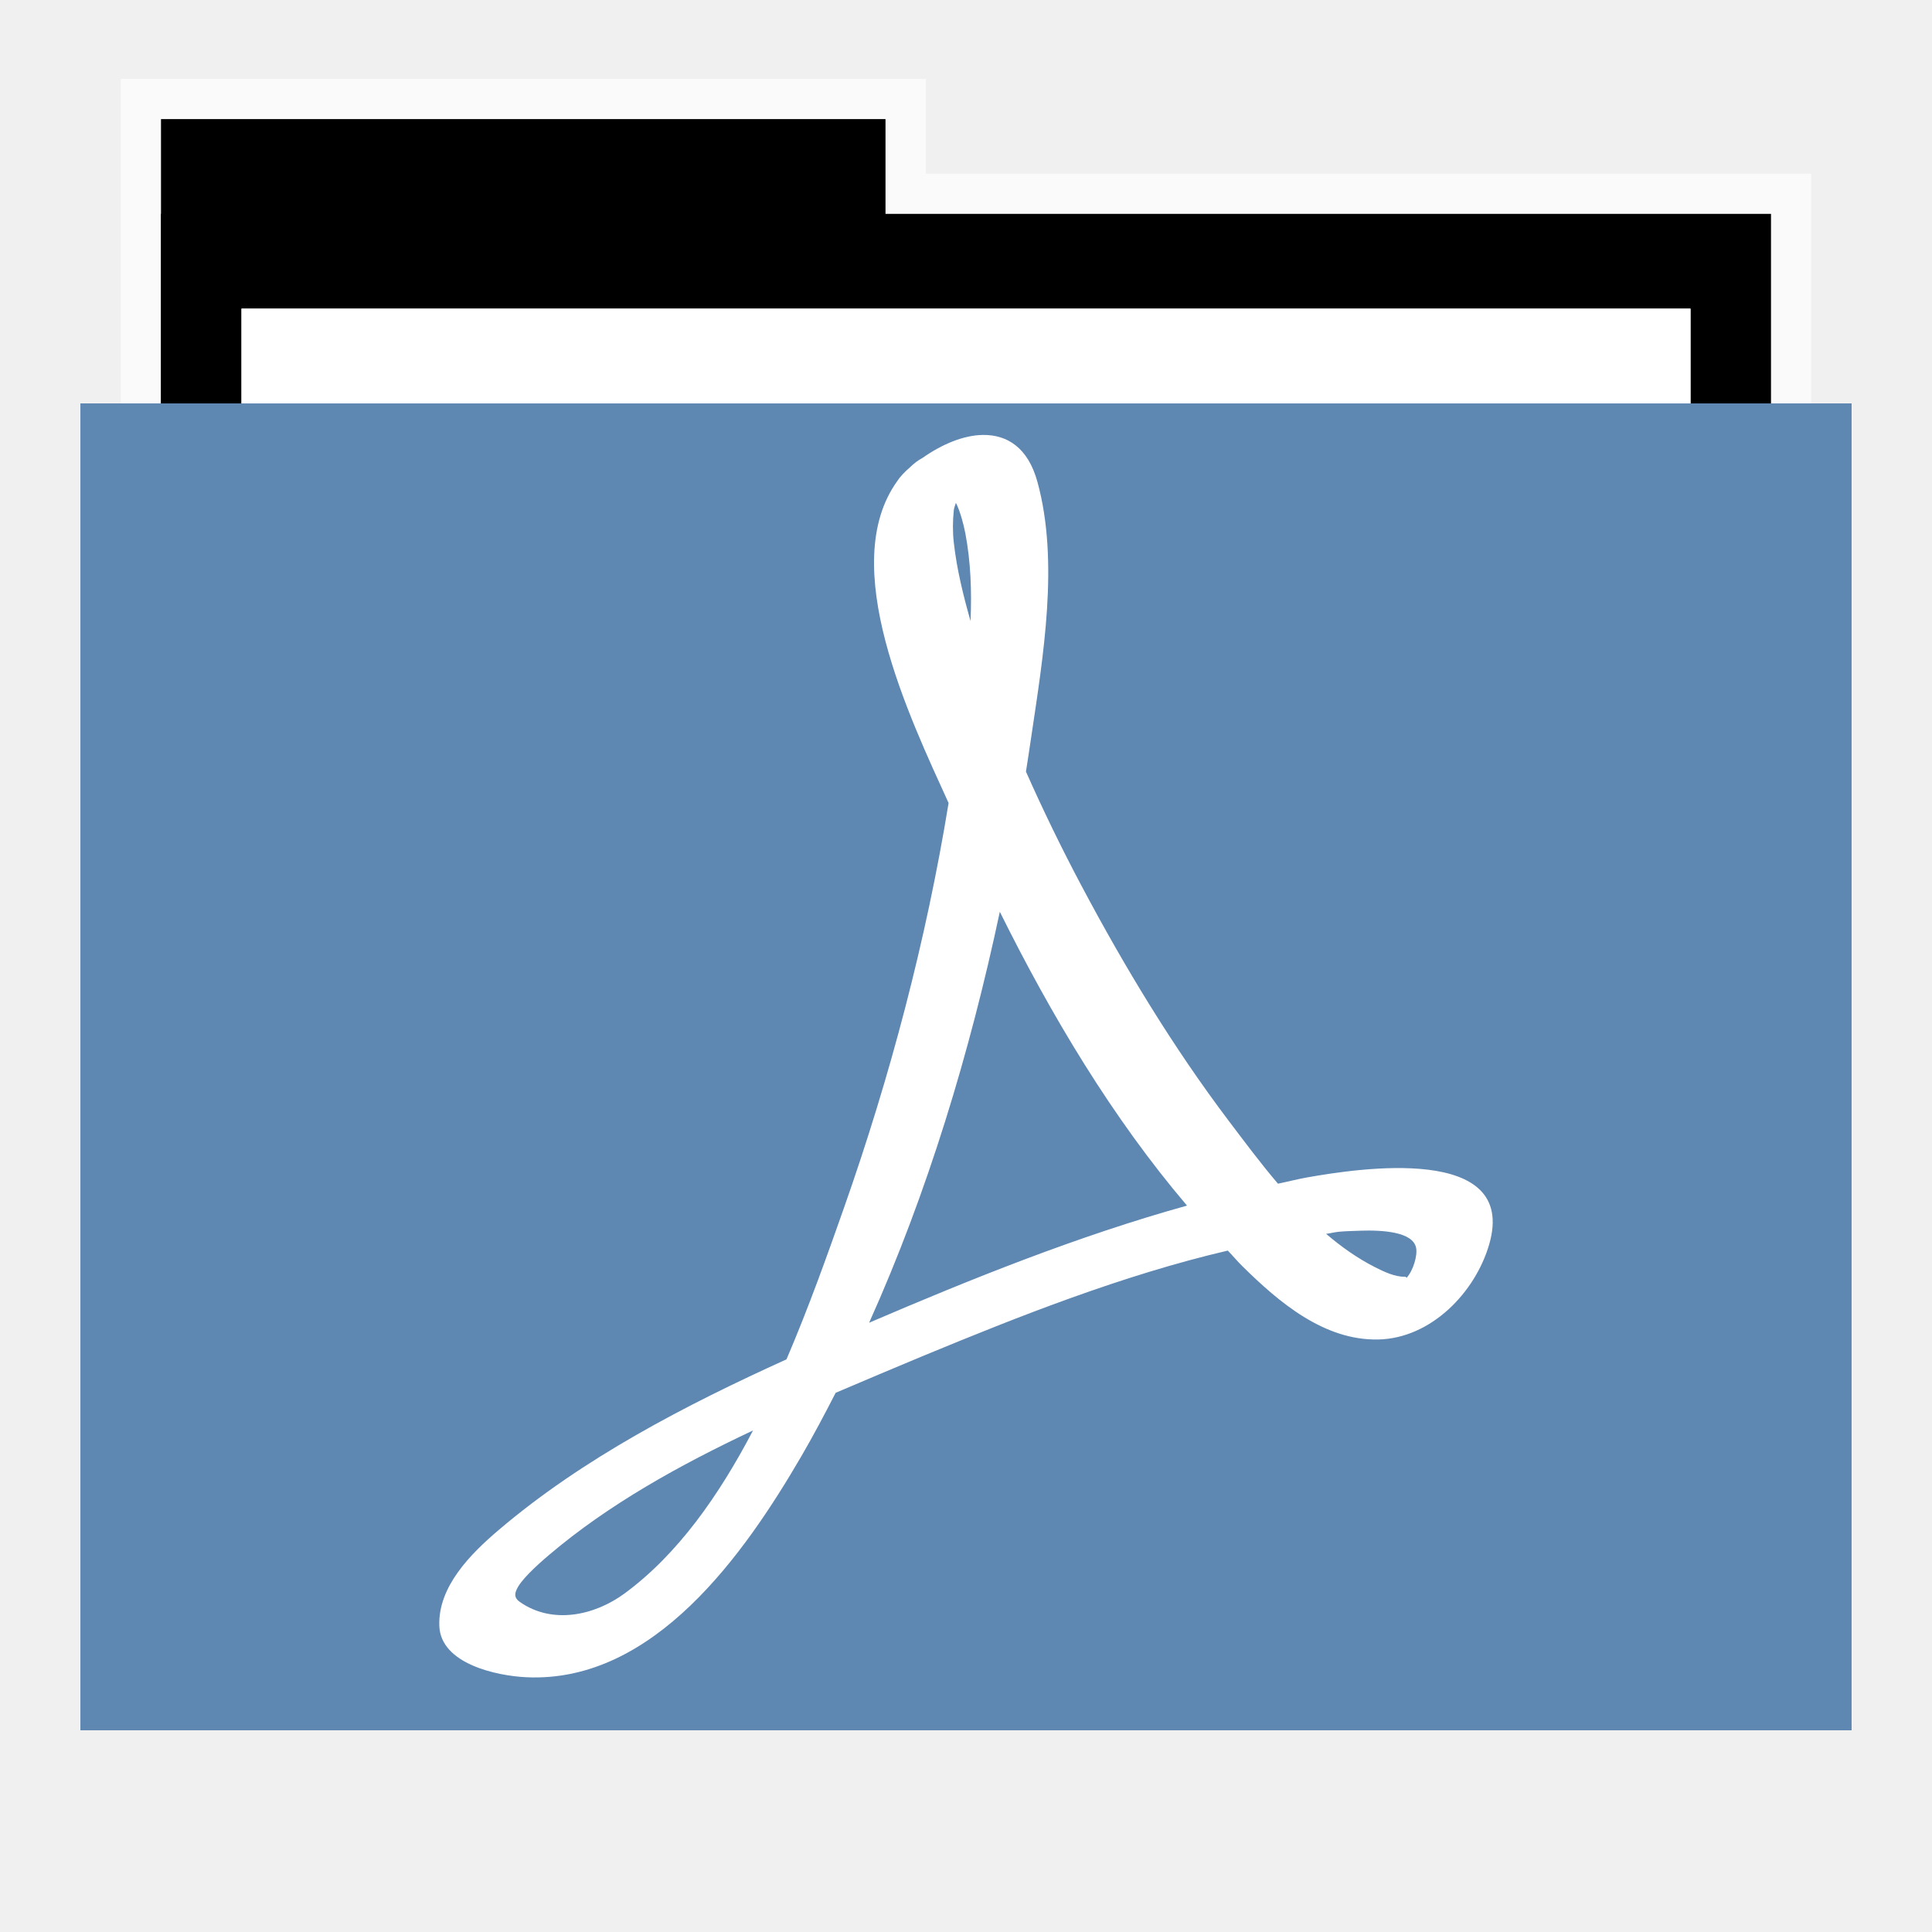
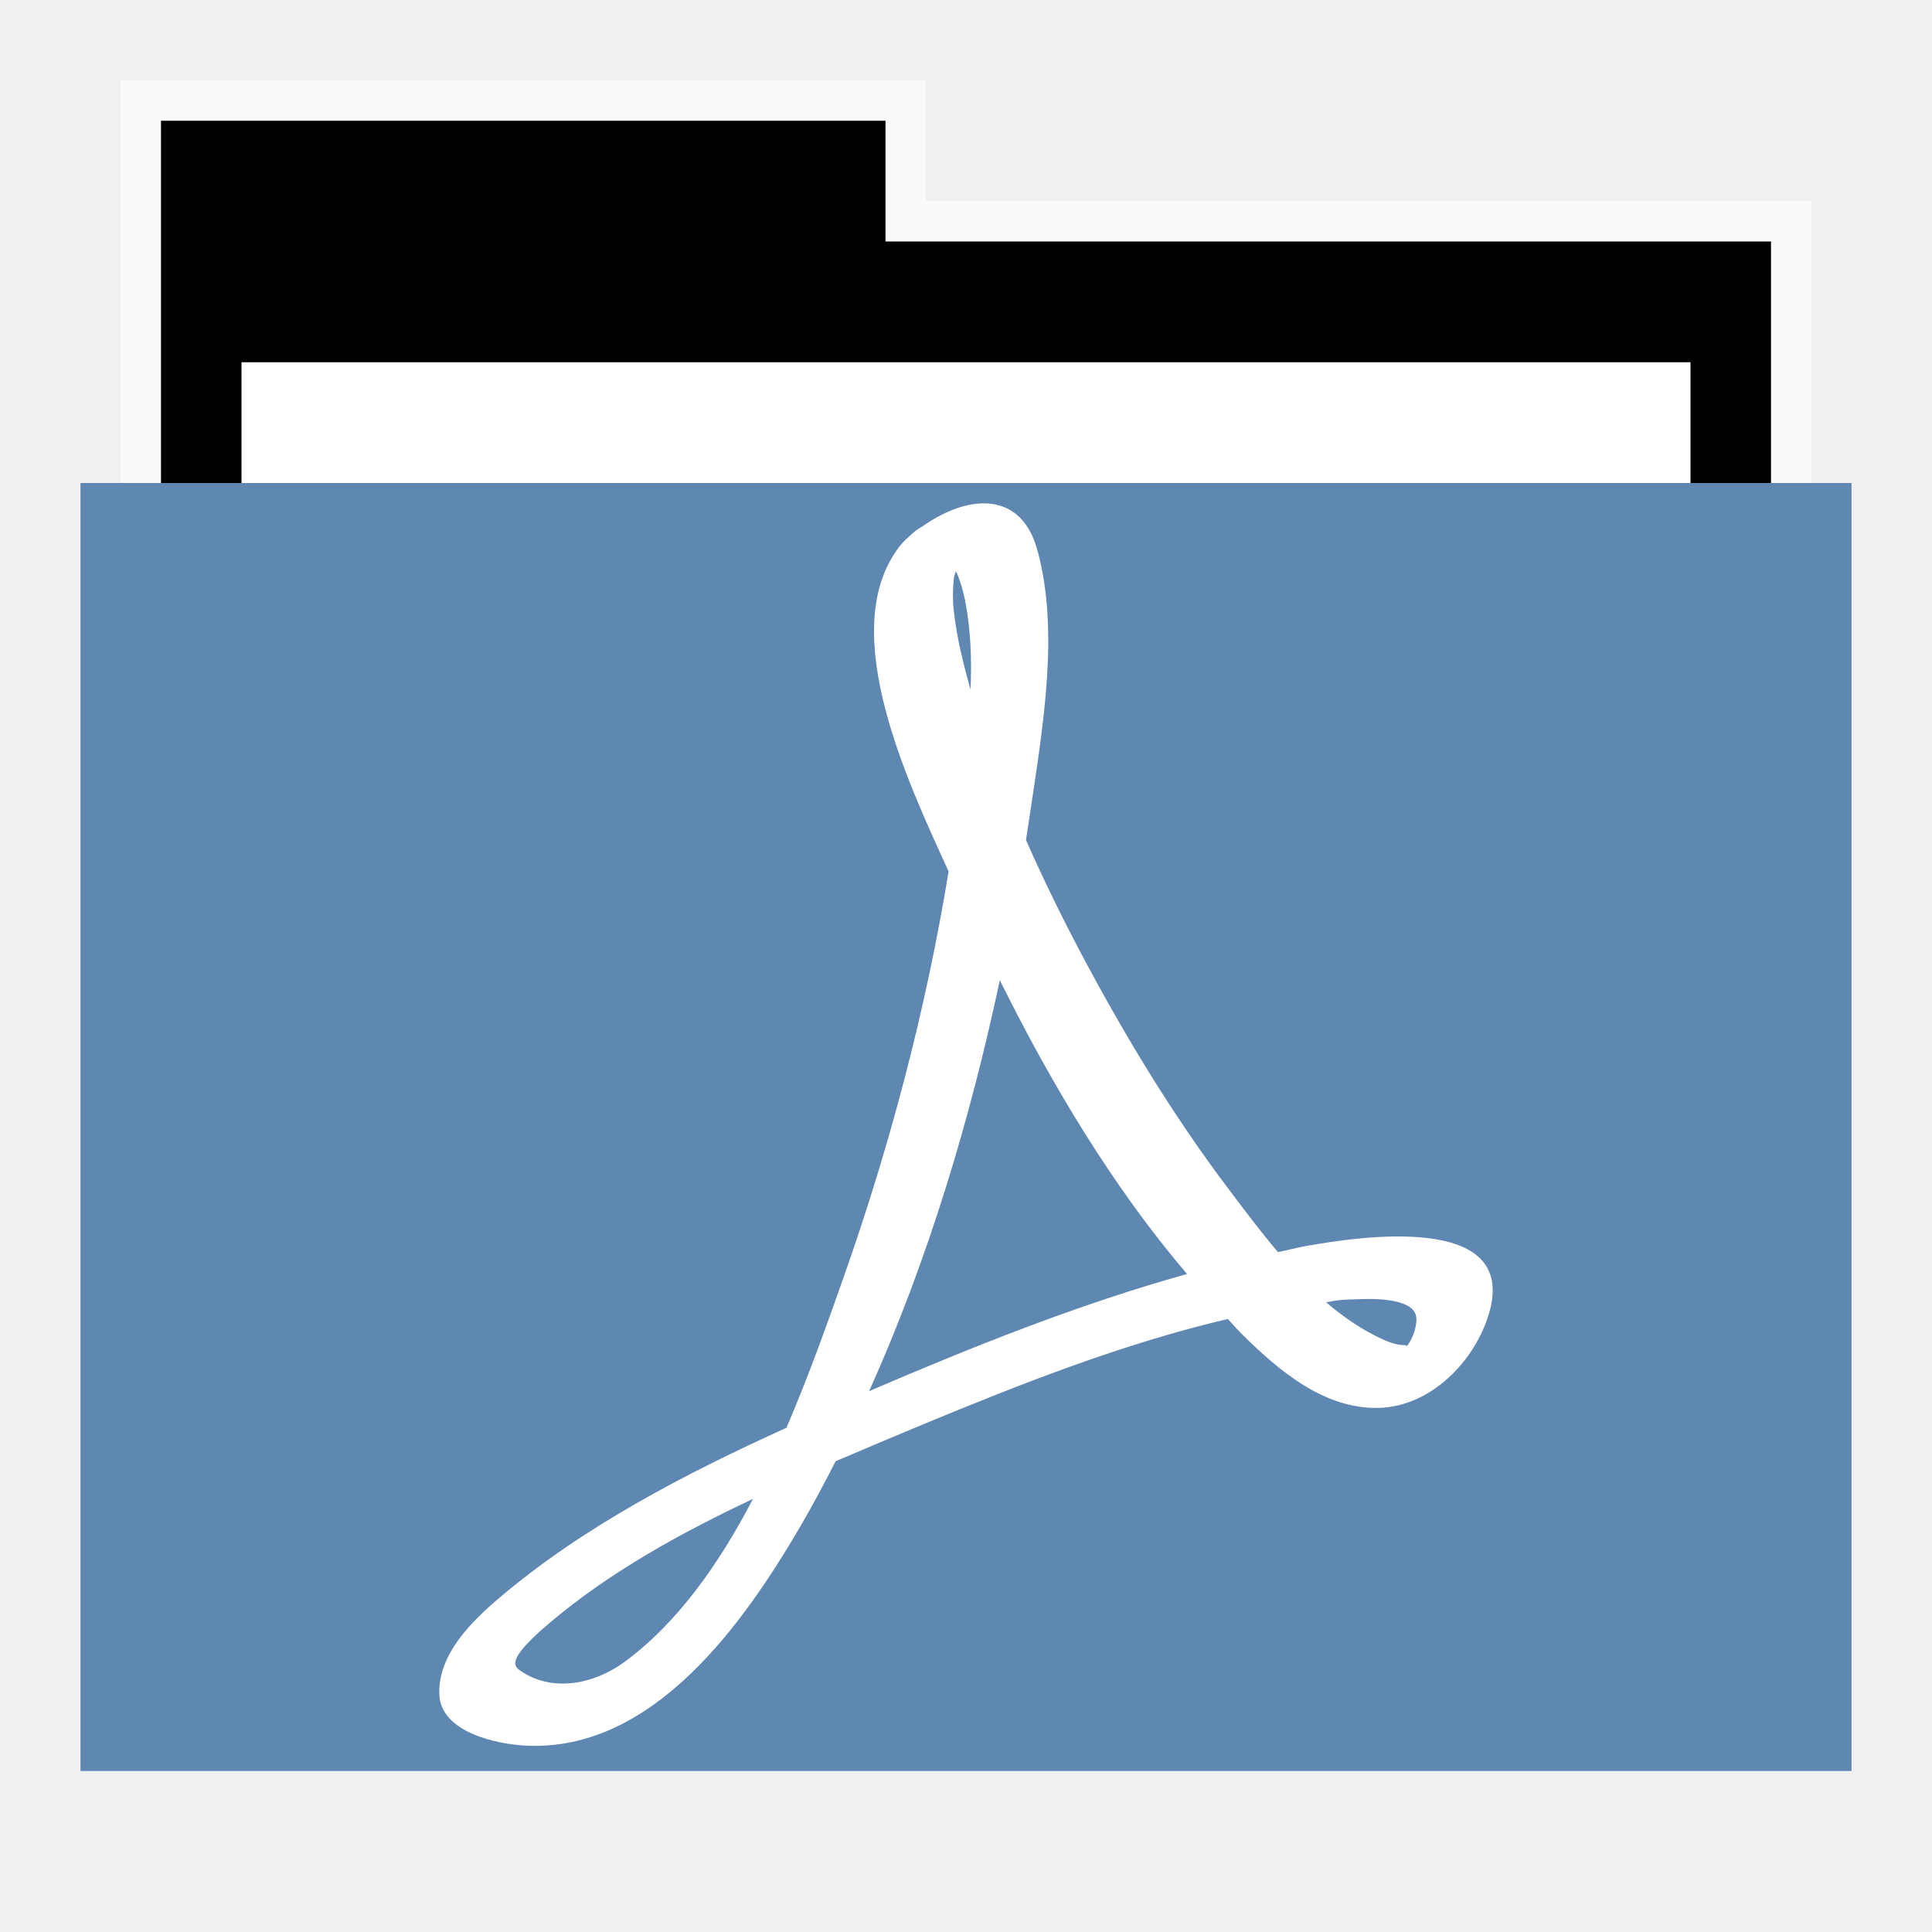
<svg xmlns="http://www.w3.org/2000/svg" width="48" version="1.1" height="48">
-   <path style="opacity:.65;fill:#fff;stroke:none" id="rect4154" d="m 3,1.959 0,9.342 42,0 0,-6.987 -22,0 0,-2.356 z" />
-   <g id="folderLayer">
-     <g style="stroke:none">
-       <g id="g3053" transform="matrix(1,0,0,1.177332,0,-5.282334)">
-         <rect width="18" x="4" y="7" height="10" id="folderTab" />
-         <rect width="40" x="4" y="9" height="30" id="folderBackground" />
-         <rect width="36" x="6" y="11" height="28" style="fill:#fff" id="folderPaper" />
-         <rect width="44" x="2" y="13" height="28" style="fill:#5e87b2" id="folderFront" />
-       </g>
-       <rect width="36" x="6" y="7.668" height="32.965" style="fill:#fff" id="rect3849" />
-       <rect width="44" x="2" y="10.023" height="32.965" style="fill:#5e87b2" id="rect3851" />
-       <rect width="30" x="9.381" y="11.101" height="30" style="fill:none" id="rect3265" />
-     </g>
-     <g style="fill:#fff" id="layer1" transform="matrix(0.8313625,0,0,0.8313625,4.056242,7.532007)">
-       <path style="fill-rule:evenodd;stroke:none" id="path3006" d="m 24.5,3.938 c -0.583,0.005 -1.237,0.282 -1.812,0.688 -0.131,0.069 -0.259,0.167 -0.375,0.281 -0.16,0.138 -0.3,0.286 -0.375,0.406 -1.817,2.52 0.359,7.047 1.531,9.625 -0.672,4.113 -1.749,8.186 -3.125,12.094 -0.493,1.401 -1.051,2.97 -1.719,4.531 -3.041,1.38 -6.081,2.958 -8.594,5.094 -0.837,0.711 -1.826,1.695 -1.781,2.875 0.043,1.142 1.736,1.49 2.594,1.531 3.82,0.186 6.531,-3.698 8.219,-6.594 0.361,-0.619 0.701,-1.264 1.031,-1.906 0.881,-0.374 1.744,-0.742 2.594,-1.094 2.896,-1.199 5.995,-2.425 9.125,-3.156 0.148,0.153 0.286,0.32 0.438,0.469 1.091,1.076 2.44,2.224 4.062,2.188 1.576,-0.036 2.896,-1.406 3.312,-2.844 0.871,-3.011 -3.923,-2.268 -5.438,-2 -0.293,0.052 -0.583,0.128 -0.875,0.188 -0.526,-0.617 -1.01,-1.269 -1.469,-1.875 C 30.173,22.228 28.735,19.85 27.438,17.406 26.85,16.299 26.291,15.149 25.781,14 25.836,13.656 25.887,13.311 25.938,12.969 26.292,10.575 26.779,7.729 26.125,5.344 25.842,4.31 25.217,3.932 24.5,3.938 z m -0.812,2.031 c 0.125,0.241 0.232,0.647 0.281,0.906 0.163,0.854 0.194,1.741 0.156,2.625 -0.219,-0.772 -0.411,-1.547 -0.5,-2.344 -0.037,-0.327 -0.034,-0.642 0,-0.969 0.006,-0.062 0.038,-0.146 0.062,-0.219 z M 25,18.188 c 1.537,3.099 3.363,6.158 5.594,8.781 -3.253,0.905 -6.436,2.185 -9.5,3.5 C 22.844,26.578 24.108,22.382 25,18.188 z m 10.75,9.531 c 0.724,-0.025 1.582,0.042 1.688,0.5 0.053,0.233 -0.084,0.692 -0.281,0.906 -0.013,-0.01 -0.016,-0.032 -0.062,-0.031 -0.289,0.007 -0.625,-0.154 -0.875,-0.281 -0.525,-0.265 -1.011,-0.609 -1.469,-1 0.125,-0.015 0.25,-0.05 0.375,-0.062 0.181,-0.018 0.384,-0.023 0.625,-0.031 z m -18.125,5.969 c -1.008,1.926 -2.24,3.698 -3.844,4.875 -0.895,0.656 -2.152,0.931 -3.125,0.25 -0.186,-0.129 -0.144,-0.261 -0.094,-0.375 0.12,-0.272 0.562,-0.685 0.969,-1.031 1.776,-1.509 3.9,-2.685 6.094,-3.719 z" />
-     </g>
+   <g id="g7" transform="translate(0,1)">
+     <path style="opacity:.65;fill:#fff" id="rect4154" d="M 3,1 V 12 H 45 V 4 H 23 V 1 Z" />
+     <path id="folderTab" d="M 4,3 V 16 H 44 V 6 H 22 V 3 Z" transform="translate(0,-1)" />
+     <path style="fill:#fff" id="folderPaper" d="m 6,8 h 36 v 33 h -36 Z " />
+     <path style="fill:#5e87b2" id="folderFront" d="m 2,11 h 44 v 32 h -44 Z " />
+   </g>
+   <g style="fill:#fff" id="layer1" transform="matrix(0.8313625,0,0,0.8313625,4.056242,9.231772)">
+     <path style="fill-rule:evenodd" id="path3006" d="m 24.5,3.938 c -0.583,0.005 -1.237,0.282 -1.812,0.688 -0.131,0.069 -0.259,0.167 -0.375,0.281 -0.16,0.138 -0.3,0.286 -0.375,0.406 -1.817,2.52 0.359,7.047 1.531,9.625 -0.672,4.113 -1.749,8.186 -3.125,12.094 -0.493,1.401 -1.051,2.97 -1.719,4.531 -3.041,1.38 -6.081,2.958 -8.594,5.094 -0.837,0.711 -1.826,1.695 -1.781,2.875 0.043,1.142 1.736,1.49 2.594,1.531 3.82,0.186 6.531,-3.698 8.219,-6.594 0.361,-0.619 0.701,-1.264 1.031,-1.906 0.881,-0.374 1.744,-0.742 2.594,-1.094 2.896,-1.199 5.995,-2.425 9.125,-3.156 0.148,0.153 0.286,0.32 0.438,0.469 1.091,1.076 2.44,2.224 4.062,2.188 1.576,-0.036 2.896,-1.406 3.312,-2.844 0.871,-3.011 -3.923,-2.268 -5.438,-2 -0.293,0.052 -0.583,0.128 -0.875,0.188 -0.526,-0.617 -1.01,-1.269 -1.469,-1.875 C 30.173,22.228 28.735,19.85 27.438,17.406 26.85,16.299 26.291,15.149 25.781,14 25.836,13.656 25.887,13.311 25.938,12.969 26.292,10.575 26.779,7.729 26.125,5.344 25.842,4.31 25.217,3.932 24.5,3.938 Z m -0.812,2.031 c 0.125,0.241 0.232,0.647 0.281,0.906 0.163,0.854 0.194,1.741 0.156,2.625 -0.219,-0.772 -0.411,-1.547 -0.5,-2.344 -0.037,-0.327 -0.034,-0.642 0,-0.969 0.006,-0.062 0.038,-0.146 0.062,-0.219 z M 25,18.188 c 1.537,3.099 3.363,6.158 5.594,8.781 -3.253,0.905 -6.436,2.185 -9.5,3.5 C 22.844,26.578 24.108,22.382 25,18.188 Z m 10.75,9.531 c 0.724,-0.025 1.582,0.042 1.688,0.5 0.053,0.233 -0.084,0.692 -0.281,0.906 -0.013,-0.01 -0.016,-0.032 -0.062,-0.031 -0.289,0.007 -0.625,-0.154 -0.875,-0.281 -0.525,-0.265 -1.011,-0.609 -1.469,-1 0.125,-0.015 0.25,-0.05 0.375,-0.062 0.181,-0.018 0.384,-0.023 0.625,-0.031 z m -18.125,5.969 c -1.008,1.926 -2.24,3.698 -3.844,4.875 -0.895,0.656 -2.152,0.931 -3.125,0.25 -0.186,-0.129 -0.144,-0.261 -0.094,-0.375 0.12,-0.272 0.562,-0.685 0.969,-1.031 1.776,-1.509 3.9,-2.685 6.094,-3.719 z" />
  </g>
</svg>
